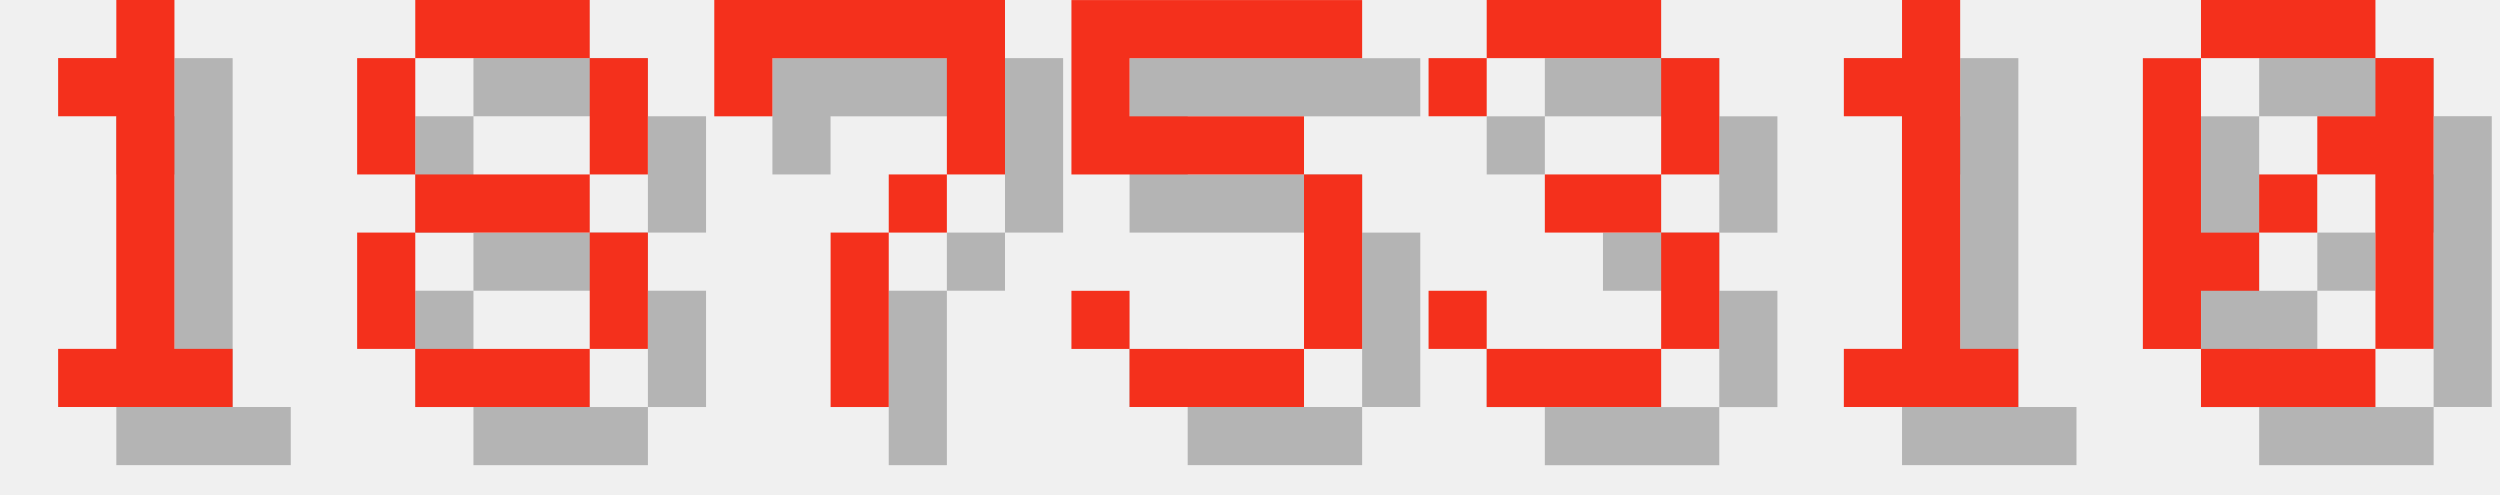
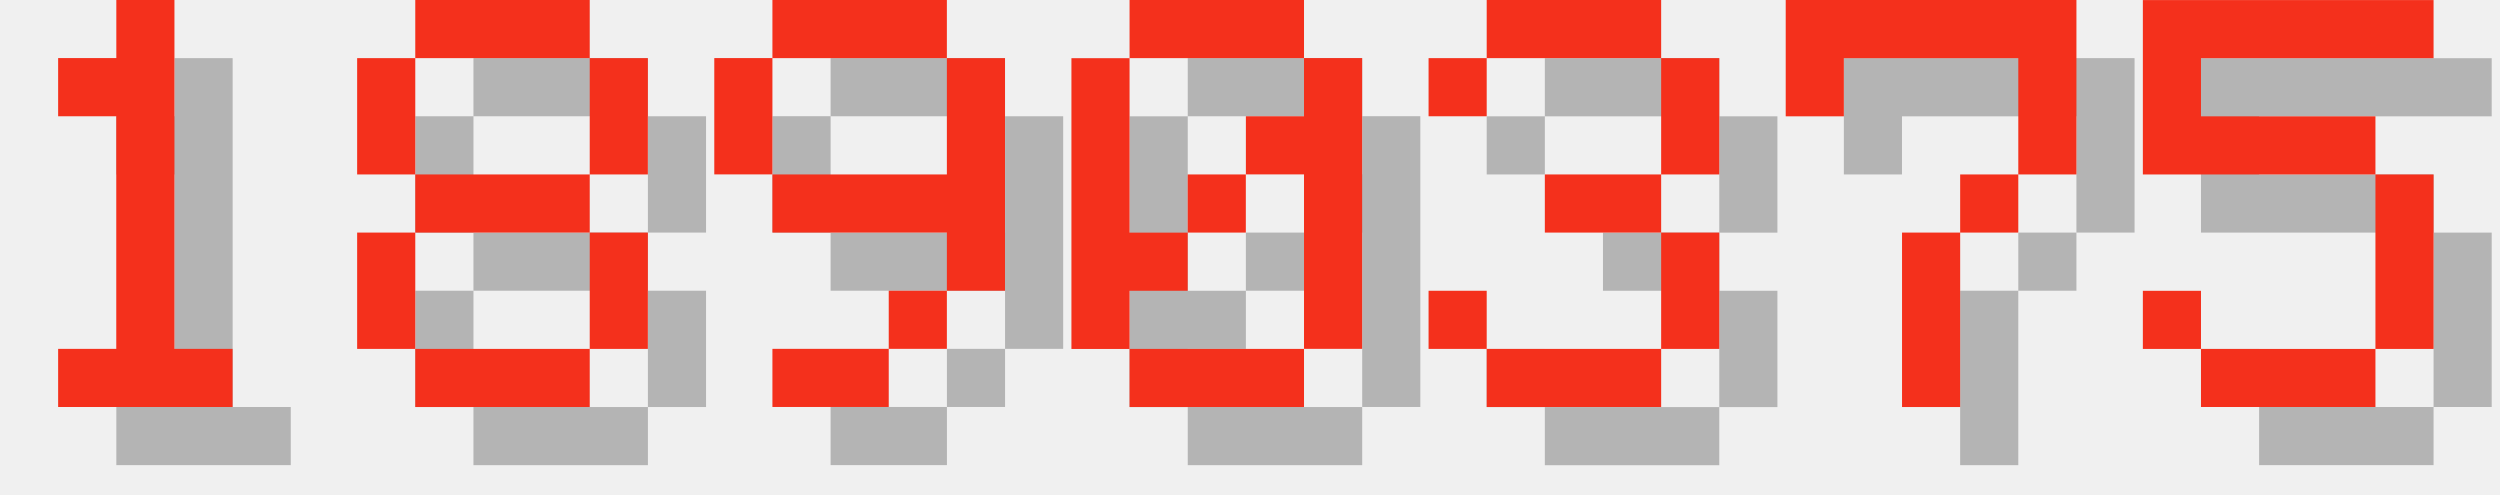
<svg xmlns="http://www.w3.org/2000/svg" version="1.1" width="182.0" height="36">
  <style>
        .text-foreground {
            fill: #F4301C;
        }
        .text-shadow {
            fill: #000000;
            fill-opacity: 0.25;
        }
    </style>
  <g class="digit" id="digit_1" transform="translate(0.0, 0), scale(4)">
    <path id="digit_1_shadow" class="text-shadow" d="m2.117 2.117v1.058h1.058v4.233h-1.058v1.058h3.175v-1.058h-1.058v-6.35h-1.058v1.058h-1.058z" fill-opacity=".5" style="paint-order:stroke fill markers" />
    <path id="digit_1_fg" class="text-foreground" d="m1.058 1.058v1.058h1.058v4.233h-1.058v1.058h3.175v-1.058h-1.058v-6.35h-1.058v1.058h-1.058z" fill="#fff" style="paint-order:stroke fill markers" />
  </g>
  <g class="digit" id="digit_8" transform="translate(26.0, 0), scale(4)">
    <path id="digit_8_shadow" class="text-shadow" d="m2.117 1.058v1.058h3.175v-1.058h-3.175zm3.175 1.058v2.117h1.058v-2.117h-1.058zm0 2.117h-3.175v1.058h3.175v-1.058zm0 1.058v2.117h1.058v-2.117h-1.058zm0 2.117h-3.175v1.058h3.175v-1.058zm-3.175 0v-2.117h-1.058v2.117h1.058zm0-3.175v-2.117h-1.058v2.117h1.058z" fill-opacity=".5" style="paint-order:stroke fill markers" />
    <path id="digit_8_fg" class="text-foreground" d="m1.058 0v1.058h3.175v-1.058h-3.175zm3.175 1.058v2.117h1.058v-2.117h-1.058zm0 2.117h-3.175v1.058h3.175v-1.058zm0 1.058v2.117h1.058v-2.117h-1.058zm0 2.117h-3.175v1.058h3.175v-1.058zm-3.175 0v-2.117h-1.058v2.117h1.058zm0-3.175v-2.117h-1.058v2.117h1.058z" fill="#fff" style="paint-order:stroke fill markers" />
  </g>
-   <g class="digit" id="digit_7" transform="translate(52.0, 0), scale(4)">
-     <path id="digit_7_shadow" class="text-shadow" d="m1.058 1.058 2e-6 2.117h1.058v-1.058h3.175v1.058l2e-7 1.058h-1.058v1.058h-1.058l4e-7 3.175 1.058 1e-7v-3.175h1.058v-1.058h1.058l5e-7 -1.058v-2.117z" fill-opacity=".5" style="paint-order:stroke fill markers" />
-     <path id="digit_7_fg" class="text-foreground" d="m0 0 2e-6 2.117h1.058v-1.058h3.175v1.058l2e-7 1.058h-1.058v1.058h-1.058l4e-7 3.175 1.058 1e-7v-3.175h1.058v-1.058h1.058l5e-7 -1.058v-2.117z" fill="#fff" style="paint-order:stroke fill markers" />
+   <g class="digit" id="digit_9" transform="translate(52.0, 0), scale(4)">
+     <path id="digit_9_shadow" class="text-shadow" d="m2.117 1.058v1.058h3.175v-1.058h-3.175zm3.175 1.058v2.117h-3.175v1.058h3.175v1.058h1.058v-4.233h-1.058zm0 4.233h-1.058v1.058h1.058v-1.058zm-1.058 1.058h-2.117v1.058h2.117v-1.058zm-2.117-3.175v-2.117h-1.058v2.117h1.058z" fill-opacity=".5" style="paint-order:stroke fill markers" />
+     <path id="digit_9_fg" class="text-foreground" d="m1.058 0v1.058h3.175v-1.058h-3.175zm3.175 1.058v2.117h-3.175v1.058h3.175v1.058h1.058v-4.233h-1.058zm0 4.233h-1.058v1.058h1.058v-1.058zm-1.058 1.058h-2.117v1.058h2.117v-1.058zm-2.117-3.175v-2.117h-1.058v2.117h1.058z" fill="#fff" style="paint-order:stroke fill markers" />
  </g>
-   <g class="digit" id="digit_5" transform="translate(78.0, 0), scale(4)">
-     <path id="digit_5_shadow" class="text-shadow" d="m1.058 1.058v3.175h4.233v3.175h-3.175v-1.058h-1.058v1.058h1.058v1.058h3.175v-1.058h1.058v-3.175h-1.058v-1.058h-3.175v-1.058h4.233v-1.058h-5.292z" fill-opacity=".5" style="paint-order:stroke fill markers" />
-     <path id="digit_5_fg" class="text-foreground" d="m0 0v3.175h4.233v3.175h-3.175v-1.058h-1.058v1.058h1.058v1.058h3.175v-1.058h1.058v-3.175h-1.058v-1.058h-3.175v-1.058h4.233v-1.058h-5.292z" fill="#fff" style="paint-order:stroke fill markers" />
+   <g class="digit" id="digit_0" transform="translate(78.0, 0), scale(4)">
+     <path id="digit_0_shadow" class="text-shadow" d="m2.117 1.058v1.058h3.175v-1.058h-3.175zm3.175 1.058v1.058h-1.058v1.058h1.058v3.175h1.058v-5.292h-1.058zm0 5.292h-3.175v1.058h3.175v-1.058zm-3.175 0v-1.058h1.058v-1.058h-1.058v-3.175h-1.058v5.292h1.058zm1.058-2.117h1.058v-1.058h-1.058v1.058z" fill-opacity=".5" style="paint-order:stroke fill markers" />
+     <path id="digit_0_fg" class="text-foreground" d="m1.058 0v1.058h3.175v-1.058h-3.175zm3.175 1.058v1.058h-1.058v1.058h1.058v3.175h1.058v-5.292h-1.058zm0 5.292h-3.175v1.058h3.175v-1.058zm-3.175 0v-1.058h1.058v-1.058h-1.058v-3.175h-1.058v5.292h1.058zm1.058-2.117h1.058v-1.058h-1.058v1.058z" fill="#fff" style="paint-order:stroke fill markers" />
  </g>
  <g class="digit" id="digit_3" transform="translate(104.0, 0), scale(4)">
    <path id="digit_3_shadow" class="text-shadow" d="m1.058 2.117v1.058h1.058v-1.058h3.175v2.117h-2.117v1.058h2.117v2.117h-3.175v-1.058h-1.058v1.058h1.058v1.058h3.175v-1.058h1.058v-2.117h-1.058v-1.058h1.058v-2.117h-1.058v-1.058h-3.175v1.058h-1.058z" fill-opacity=".5" style="paint-order:stroke fill markers" />
    <path id="digit_3_fg" class="text-foreground" d="m0 1.058v1.058h1.058v-1.058h3.175v2.117h-2.117v1.058h2.117v2.117h-3.175v-1.058h-1.058v1.058h1.058v1.058h3.175v-1.058h1.058v-2.117h-1.058v-1.058h1.058v-2.117h-1.058v-1.058h-3.175v1.058h-1.058z" fill="#fff" style="paint-order:stroke fill markers" />
  </g>
-   <g class="digit" id="digit_1" transform="translate(130.0, 0), scale(4)">
-     <path id="digit_1_shadow" class="text-shadow" d="m2.117 2.117v1.058h1.058v4.233h-1.058v1.058h3.175v-1.058h-1.058v-6.35h-1.058v1.058h-1.058z" fill-opacity=".5" style="paint-order:stroke fill markers" />
-     <path id="digit_1_fg" class="text-foreground" d="m1.058 1.058v1.058h1.058v4.233h-1.058v1.058h3.175v-1.058h-1.058v-6.35h-1.058v1.058h-1.058z" fill="#fff" style="paint-order:stroke fill markers" />
+   <g class="digit" id="digit_7" transform="translate(130.0, 0), scale(4)">
+     <path id="digit_7_shadow" class="text-shadow" d="m1.058 1.058 2e-6 2.117h1.058v-1.058h3.175v1.058l2e-7 1.058h-1.058v1.058h-1.058l4e-7 3.175 1.058 1e-7v-3.175h1.058v-1.058h1.058l5e-7 -1.058v-2.117z" fill-opacity=".5" style="paint-order:stroke fill markers" />
+     <path id="digit_7_fg" class="text-foreground" d="m0 0 2e-6 2.117h1.058v-1.058h3.175v1.058l2e-7 1.058h-1.058v1.058h-1.058l4e-7 3.175 1.058 1e-7v-3.175h1.058v-1.058h1.058l5e-7 -1.058v-2.117z" fill="#fff" style="paint-order:stroke fill markers" />
  </g>
-   <g class="digit" id="digit_0" transform="translate(156.0, 0), scale(4)">
-     <path id="digit_0_shadow" class="text-shadow" d="m2.117 1.058v1.058h3.175v-1.058h-3.175zm3.175 1.058v1.058h-1.058v1.058h1.058v3.175h1.058v-5.292h-1.058zm0 5.292h-3.175v1.058h3.175v-1.058zm-3.175 0v-1.058h1.058v-1.058h-1.058v-3.175h-1.058v5.292h1.058zm1.058-2.117h1.058v-1.058h-1.058v1.058z" fill-opacity=".5" style="paint-order:stroke fill markers" />
-     <path id="digit_0_fg" class="text-foreground" d="m1.058 0v1.058h3.175v-1.058h-3.175zm3.175 1.058v1.058h-1.058v1.058h1.058v3.175h1.058v-5.292h-1.058zm0 5.292h-3.175v1.058h3.175v-1.058zm-3.175 0v-1.058h1.058v-1.058h-1.058v-3.175h-1.058v5.292h1.058zm1.058-2.117h1.058v-1.058h-1.058v1.058z" fill="#fff" style="paint-order:stroke fill markers" />
+   <g class="digit" id="digit_5" transform="translate(156.0, 0), scale(4)">
+     <path id="digit_5_shadow" class="text-shadow" d="m1.058 1.058v3.175h4.233v3.175h-3.175v-1.058h-1.058v1.058h1.058v1.058h3.175v-1.058h1.058v-3.175h-1.058v-1.058h-3.175v-1.058h4.233v-1.058h-5.292z" fill-opacity=".5" style="paint-order:stroke fill markers" />
+     <path id="digit_5_fg" class="text-foreground" d="m0 0v3.175h4.233v3.175h-3.175v-1.058h-1.058v1.058h1.058v1.058h3.175v-1.058h1.058v-3.175h-1.058v-1.058h-3.175v-1.058h4.233v-1.058h-5.292z" fill="#fff" style="paint-order:stroke fill markers" />
  </g>
</svg>
